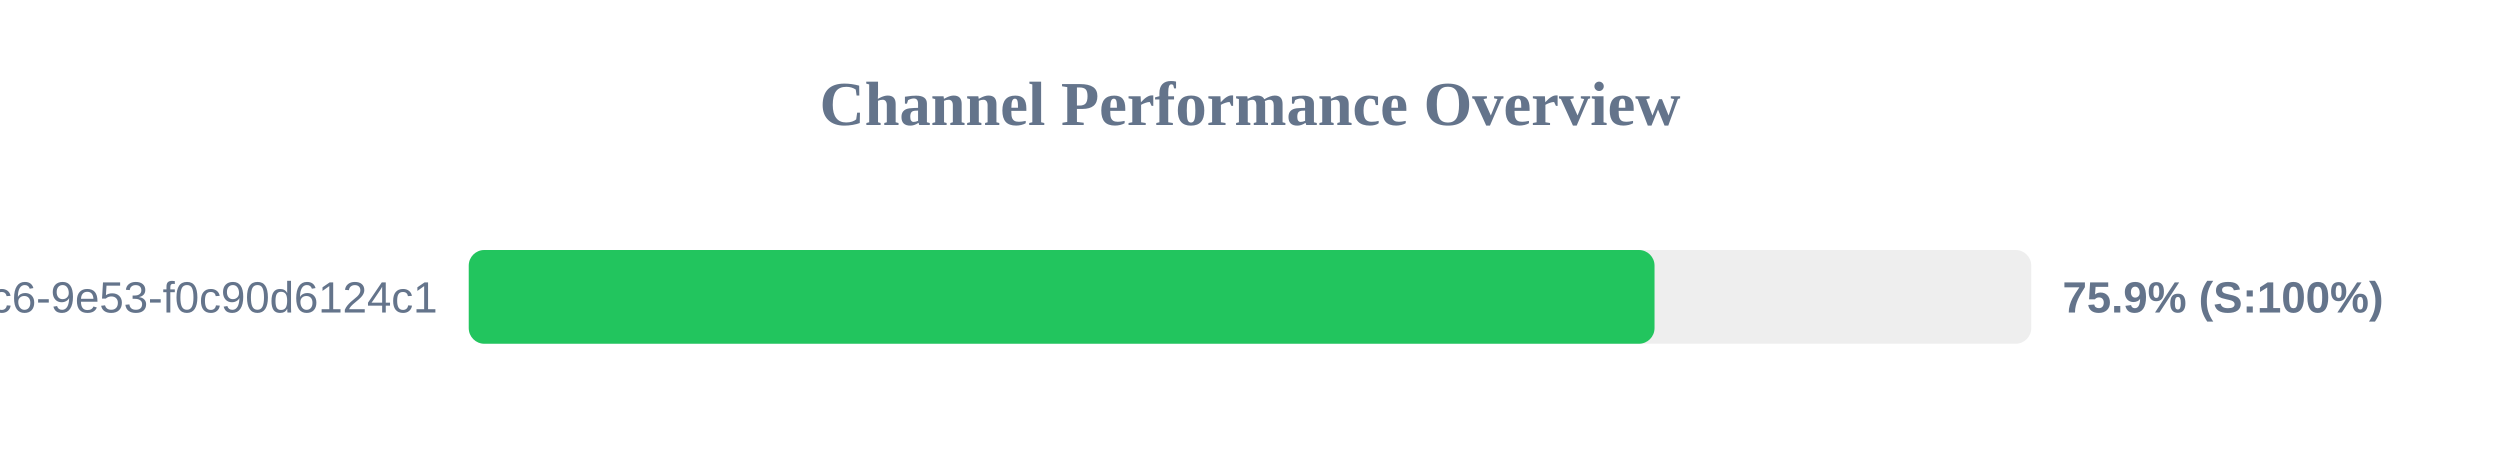
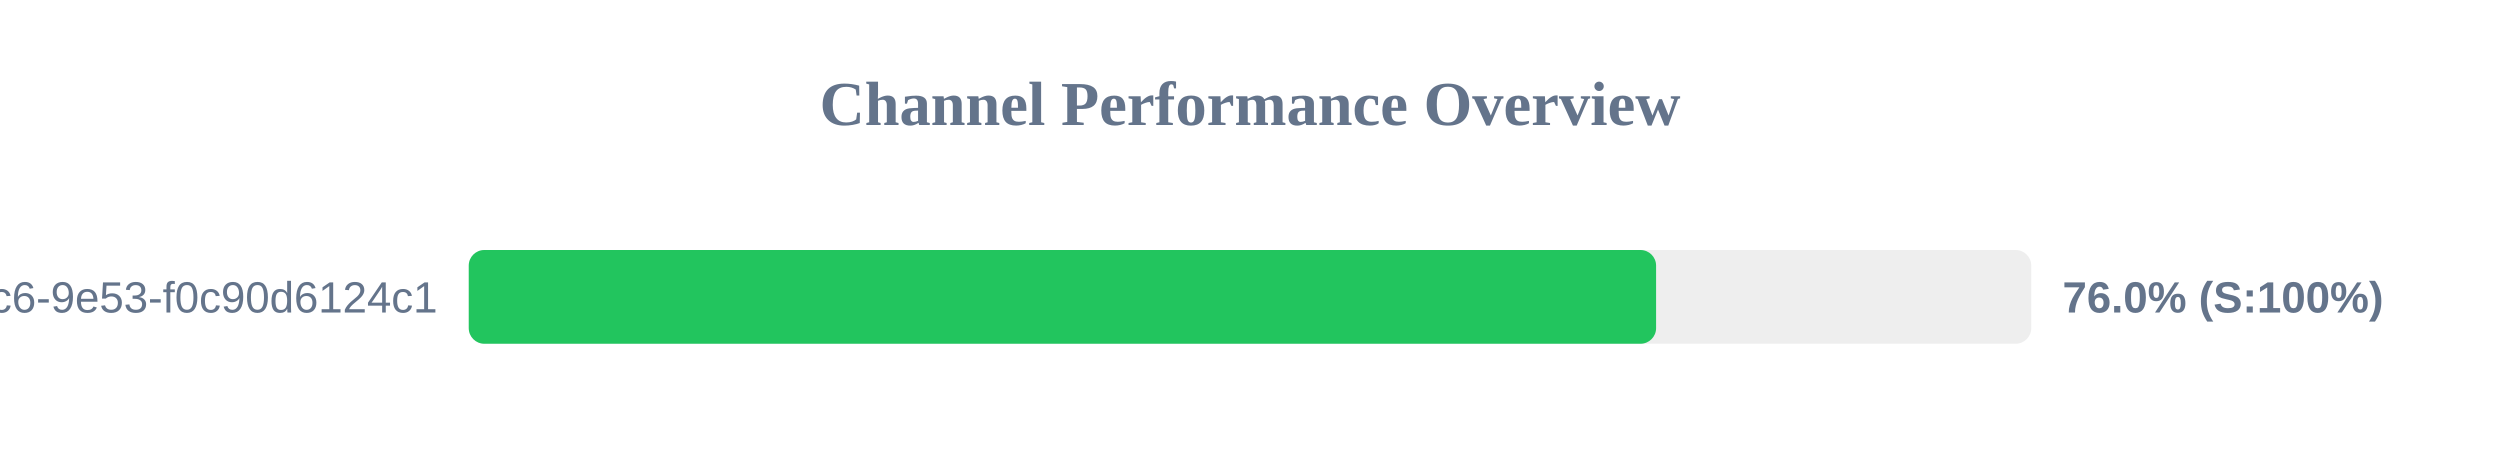
<svg xmlns="http://www.w3.org/2000/svg" width="800" height="150" version="1.1">
  <style>
        .row { font: 14px Arial; fill: #64748b; }
        .score { font: bold 14px Arial; fill: #64748b; }
    </style>
  <text x="400" y="40" text-anchor="middle" font-size="20px" font-weight="bold" fill="#64748b">Channel Performance Overview</text>
  <rect x="150" y="80" width="500" height="30" fill="#eee" rx="5" />
-   <rect x="150" y="80" width="379.45" height="30" fill="#22c55e" rx="5" />
+   <rect x="150" y="80" width="379.95" height="30" fill="#22c55e" rx="5" />
  <text x="140" y="100" text-anchor="end" class="row">?uuid=4685eb2a-5ddb-4dc6-9e53-f0c90d6124c1</text>
-   <text x="660" y="100" text-anchor="start" class="score">75.9% (S:100%)</text>
+   <text x="660" y="100" text-anchor="start" class="score">76.0% (S:100%)</text>
</svg>
